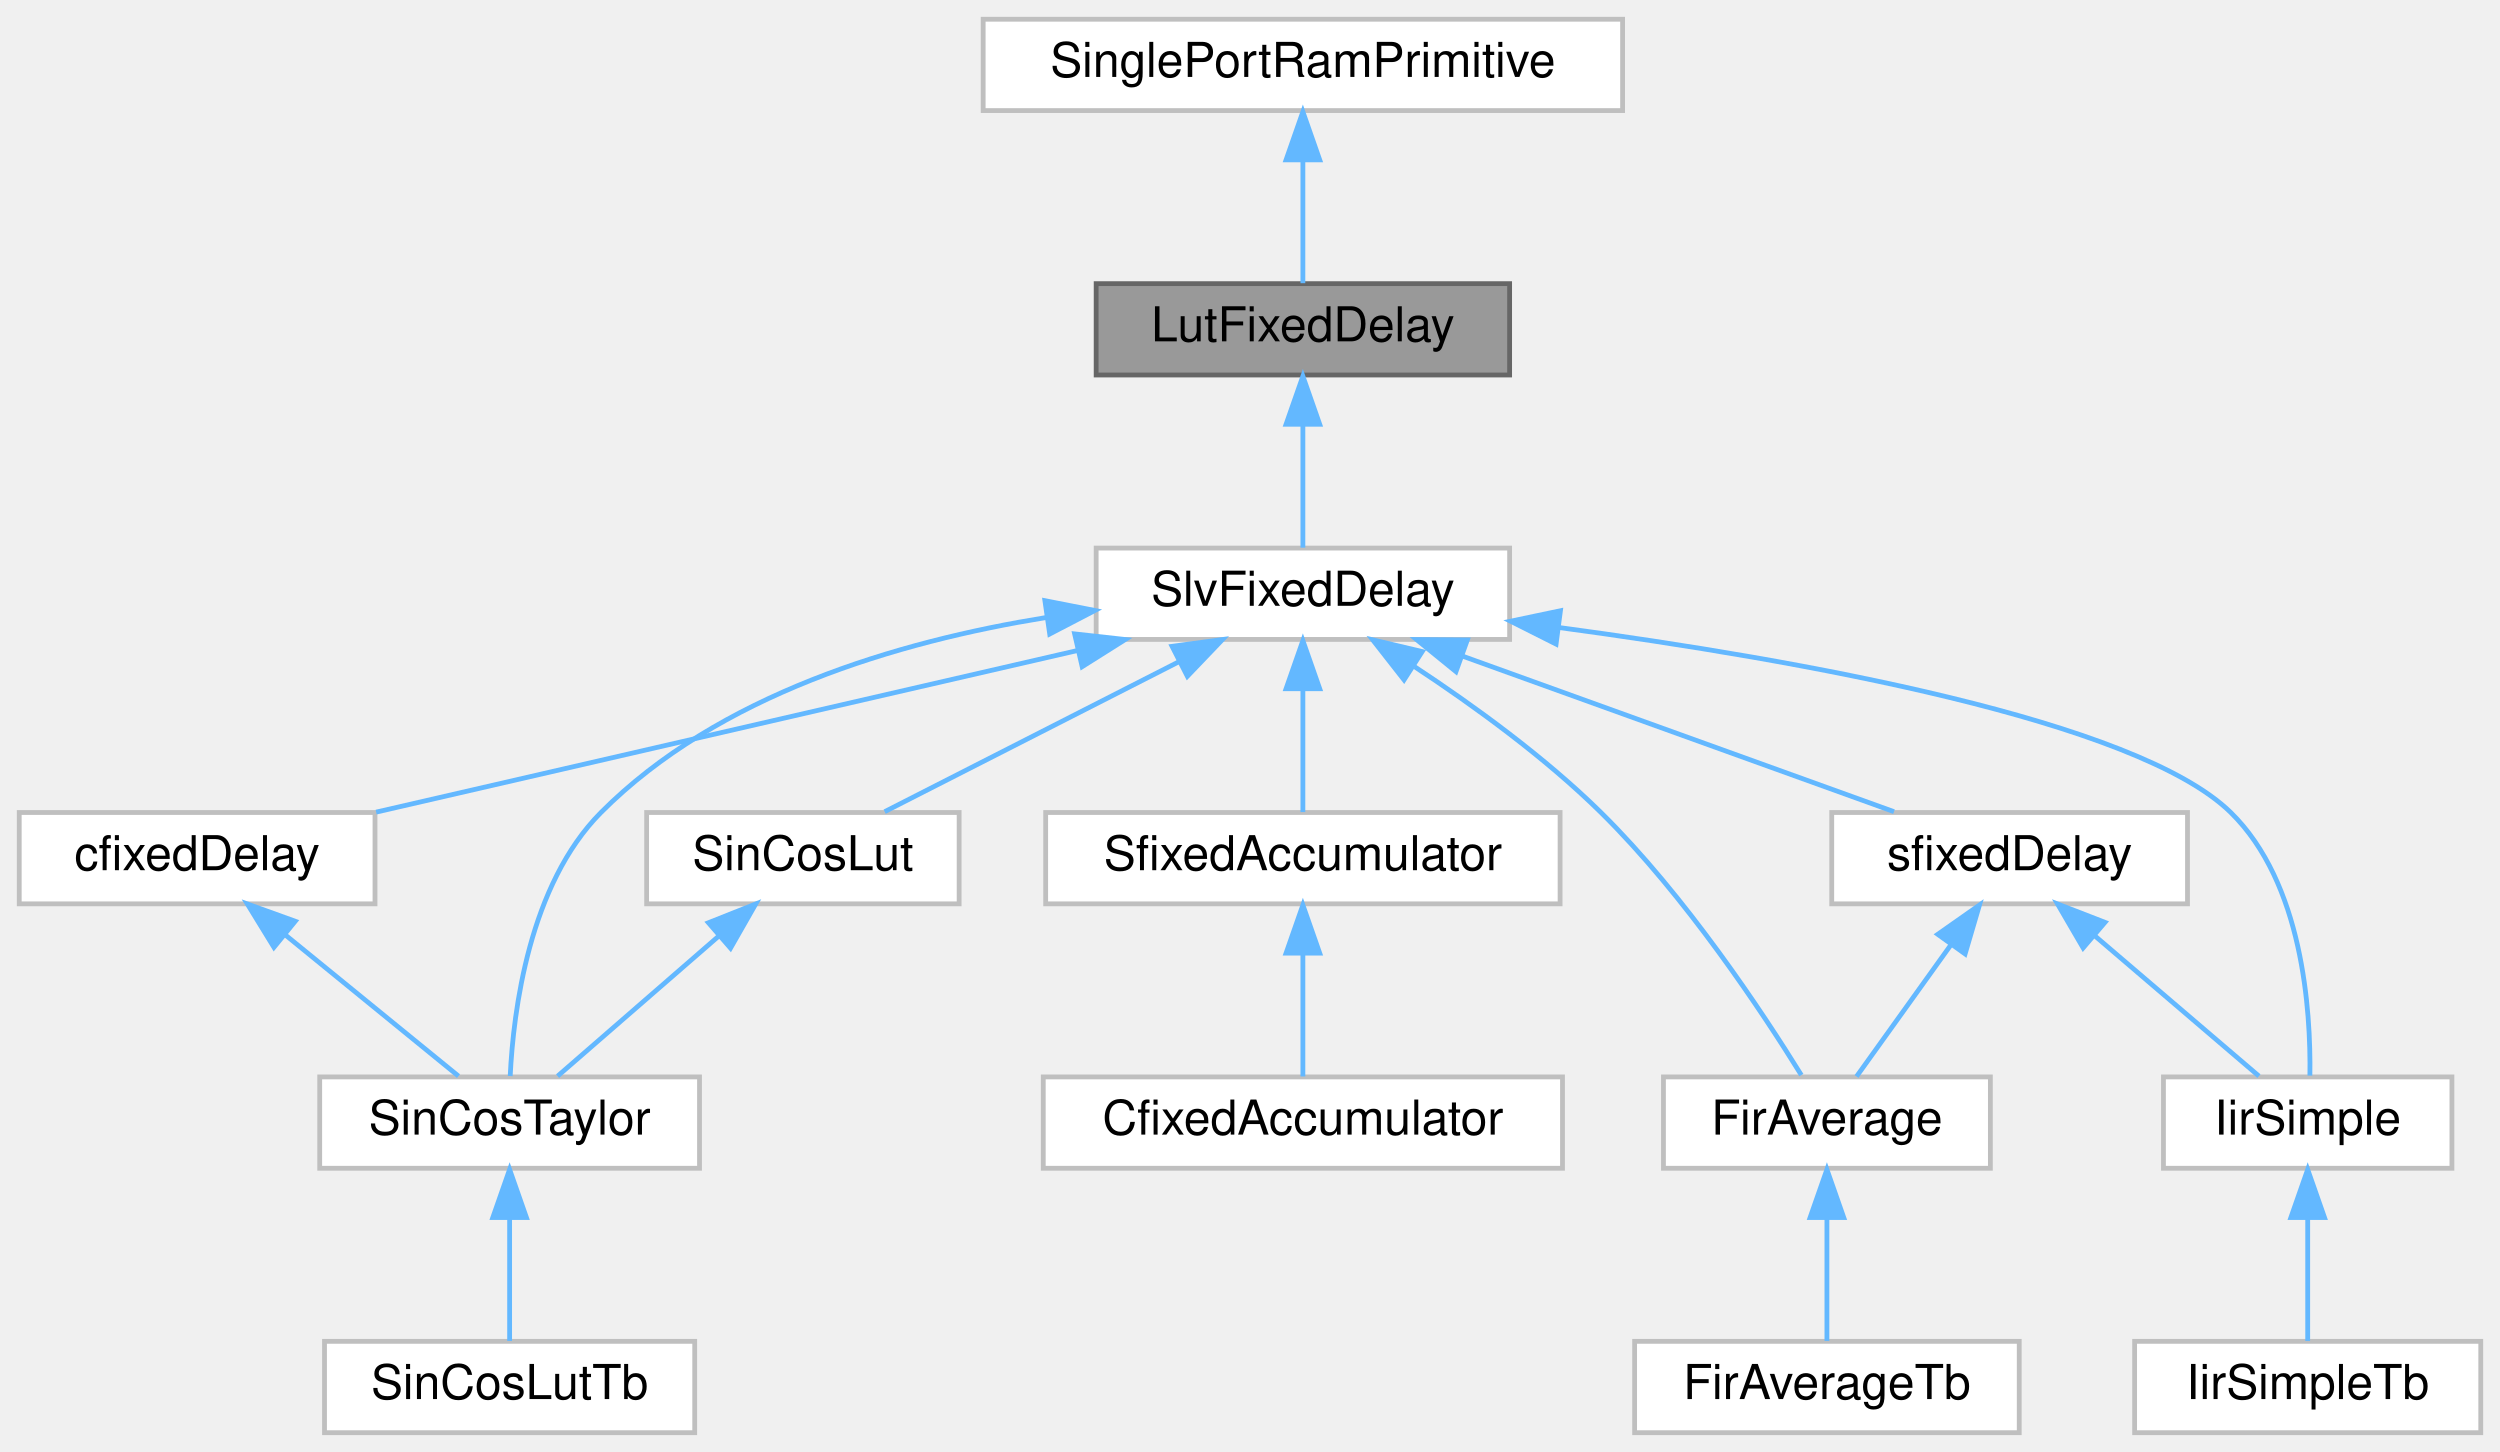
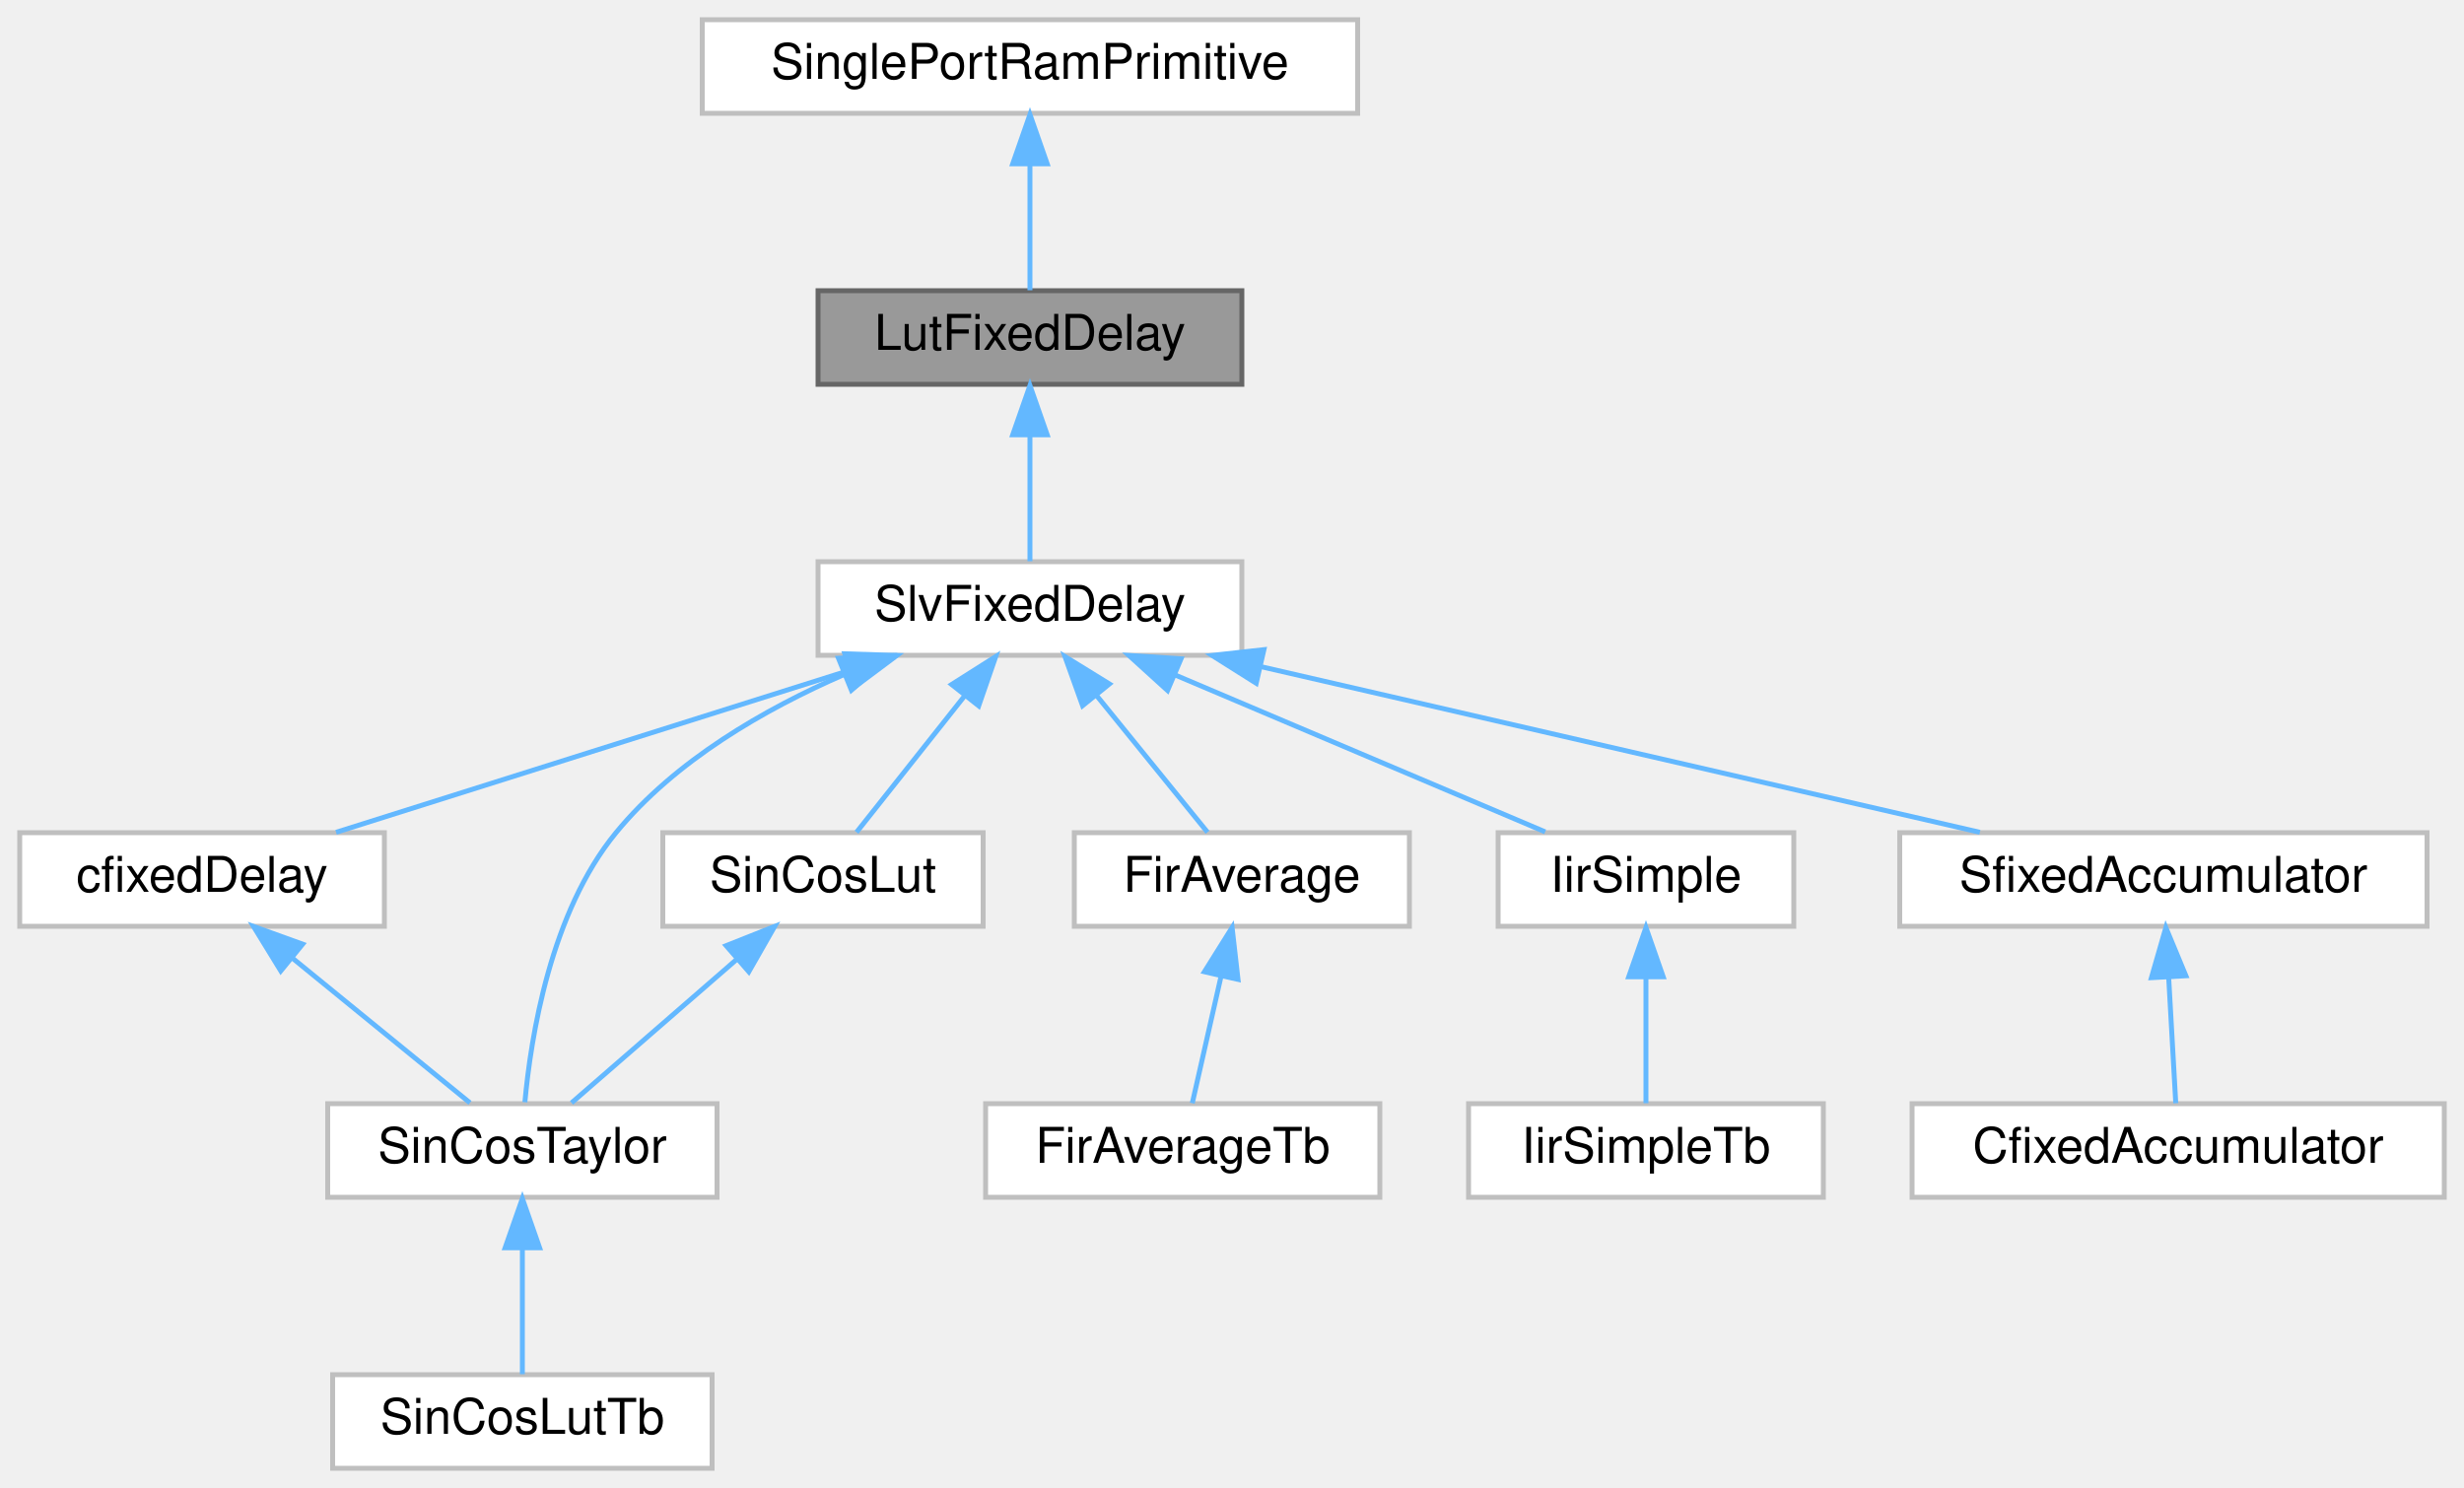
- <svg xmlns="http://www.w3.org/2000/svg" xmlns:xlink="http://www.w3.org/1999/xlink" width="520pt" height="302pt" viewBox="0.00 0.00 520.00 302.00">
+ <svg xmlns="http://www.w3.org/2000/svg" xmlns:xlink="http://www.w3.org/1999/xlink" width="500pt" height="302pt" viewBox="0.00 0.00 500.00 302.00">
  <g id="graph0" class="graph" transform="scale(1 1) rotate(0) translate(4 298)">
    <g id="Node000001" class="node">
      <g id="a_Node000001">
        <a xlink:title=" ">
-           <polygon fill="#999999" stroke="#666666" points="310,-239 224,-239 224,-220 310,-220 310,-239" />
-           <text text-anchor="middle" x="267" y="-227" font-family="Helvetica,sans-Serif" font-size="10.00">LutFixedDelay</text>
+           <polygon fill="#999999" stroke="#666666" points="248,-239 162,-239 162,-220 248,-220 248,-239" />
+           <text text-anchor="middle" x="205" y="-227" font-family="Helvetica,sans-Serif" font-size="10.00">LutFixedDelay</text>
        </a>
      </g>
    </g>
    <g id="Node000003" class="node">
      <g id="a_Node000003">
        <a xlink:href="classSlvFixedDelay.html" target="_top" xlink:title=" ">
-           <polygon fill="white" stroke="#bfbfbf" points="310,-184 224,-184 224,-165 310,-165 310,-184" />
-           <text text-anchor="middle" x="267" y="-172" font-family="Helvetica,sans-Serif" font-size="10.00">SlvFixedDelay</text>
+           <polygon fill="white" stroke="#bfbfbf" points="248,-184 162,-184 162,-165 248,-165 248,-184" />
+           <text text-anchor="middle" x="205" y="-172" font-family="Helvetica,sans-Serif" font-size="10.00">SlvFixedDelay</text>
        </a>
      </g>
    </g>
    <g id="edge2_Node000001_Node000003" class="edge">
      <g id="a_edge2_Node000001_Node000003">
        <a xlink:title=" ">
-           <path fill="none" stroke="#63b8ff" d="M267,-209.66C267,-200.93 267,-190.99 267,-184.09" />
-           <polygon fill="#63b8ff" stroke="#63b8ff" points="263.5,-209.75 267,-219.75 270.5,-209.75 263.5,-209.75" />
+           <path fill="none" stroke="#63b8ff" d="M205,-209.66C205,-200.93 205,-190.99 205,-184.09" />
+           <polygon fill="#63b8ff" stroke="#63b8ff" points="201.5,-209.75 205,-219.75 208.5,-209.75 201.5,-209.75" />
        </a>
      </g>
    </g>
    <g id="Node000002" class="node">
      <g id="a_Node000002">
        <a xlink:href="classSinglePortRamPrimitive.html" target="_top" xlink:title=" ">
-           <polygon fill="white" stroke="#bfbfbf" points="333.5,-294 200.5,-294 200.5,-275 333.5,-275 333.5,-294" />
-           <text text-anchor="middle" x="267" y="-282" font-family="Helvetica,sans-Serif" font-size="10.00">SinglePortRamPrimitive</text>
+           <polygon fill="white" stroke="#bfbfbf" points="271.5,-294 138.5,-294 138.5,-275 271.5,-275 271.5,-294" />
+           <text text-anchor="middle" x="205" y="-282" font-family="Helvetica,sans-Serif" font-size="10.00">SinglePortRamPrimitive</text>
        </a>
      </g>
    </g>
    <g id="edge1_Node000001_Node000002" class="edge">
      <g id="a_edge1_Node000001_Node000002">
        <a xlink:title=" ">
-           <path fill="none" stroke="#63b8ff" d="M267,-264.66C267,-255.93 267,-245.99 267,-239.09" />
-           <polygon fill="#63b8ff" stroke="#63b8ff" points="263.5,-264.75 267,-274.75 270.5,-264.75 263.5,-264.75" />
+           <path fill="none" stroke="#63b8ff" d="M205,-264.66C205,-255.93 205,-245.99 205,-239.09" />
+           <polygon fill="#63b8ff" stroke="#63b8ff" points="201.5,-264.75 205,-274.75 208.5,-264.75 201.5,-264.75" />
        </a>
      </g>
    </g>
    <g id="Node000004" class="node">
      <g id="a_Node000004">
        <a xlink:href="classcfixedDelay.html" target="_top" xlink:title=" ">
          <polygon fill="white" stroke="#bfbfbf" points="74,-129 0,-129 0,-110 74,-110 74,-129" />
          <text text-anchor="middle" x="37" y="-117" font-family="Helvetica,sans-Serif" font-size="10.00">cfixedDelay</text>
        </a>
      </g>
    </g>
    <g id="edge3_Node000003_Node000004" class="edge">
      <g id="a_edge3_Node000003_Node000004">
        <a xlink:title=" ">
-           <path fill="none" stroke="#63b8ff" d="M220.09,-162.69C177,-152.76 113.97,-138.24 74.24,-129.08" />
-           <polygon fill="#63b8ff" stroke="#63b8ff" points="219.52,-166.15 230.05,-164.98 221.09,-159.33 219.52,-166.15" />
+           <path fill="none" stroke="#63b8ff" d="M168.32,-161.93C136.94,-152.03 92.49,-138.01 64.2,-129.08" />
+           <polygon fill="#63b8ff" stroke="#63b8ff" points="167.42,-165.31 178.01,-164.98 169.52,-158.64 167.42,-165.31" />
        </a>
      </g>
    </g>
    <g id="Node000005" class="node">
      <g id="a_Node000005">
        <a xlink:href="classSinCosTaylor.html" target="_top" xlink:title=" ">
          <polygon fill="white" stroke="#bfbfbf" points="141.5,-74 62.5,-74 62.5,-55 141.5,-55 141.5,-74" />
          <text text-anchor="middle" x="102" y="-62" font-family="Helvetica,sans-Serif" font-size="10.00">SinCosTaylor</text>
        </a>
      </g>
    </g>
-     <g id="edge15_Node000003_Node000005" class="edge">
-       <g id="a_edge15_Node000003_Node000005">
-         <a xlink:title=" ">
-           <path fill="none" stroke="#63b8ff" d="M213.56,-169.55C182.72,-164.56 145.35,-153.47 121,-129 106.07,-113.99 102.78,-87.75 102.12,-74.18" />
-           <polygon fill="#63b8ff" stroke="#63b8ff" points="213.34,-173.06 223.74,-171.02 214.34,-166.13 213.34,-173.06" />
+     <g id="edge14_Node000003_Node000005" class="edge">
+       <g id="a_edge14_Node000003_Node000005">
+         <a xlink:title=" ">
+           <path fill="none" stroke="#63b8ff" d="M167.38,-161.14C151.06,-154.05 132.99,-143.61 121,-129 107.71,-112.81 103.72,-87.55 102.51,-74.29" />
+           <polygon fill="#63b8ff" stroke="#63b8ff" points="166.14,-164.41 176.72,-164.92 168.77,-157.92 166.14,-164.41" />
        </a>
      </g>
    </g>
    <g id="Node000007" class="node">
      <g id="a_Node000007">
-         <a xlink:href="classSfixedAccumulator.html" target="_top" xlink:title=" ">
-           <polygon fill="white" stroke="#bfbfbf" points="320.5,-129 213.5,-129 213.5,-110 320.5,-110 320.5,-129" />
-           <text text-anchor="middle" x="267" y="-117" font-family="Helvetica,sans-Serif" font-size="10.00">SfixedAccumulator</text>
+         <a xlink:href="classFirAverage.html" target="_top" xlink:title=" ">
+           <polygon fill="white" stroke="#bfbfbf" points="282,-129 214,-129 214,-110 282,-110 282,-129" />
+           <text text-anchor="middle" x="248" y="-117" font-family="Helvetica,sans-Serif" font-size="10.00">FirAverage</text>
        </a>
      </g>
    </g>
    <g id="edge6_Node000003_Node000007" class="edge">
      <g id="a_edge6_Node000003_Node000007">
        <a xlink:title=" ">
-           <path fill="none" stroke="#63b8ff" d="M267,-154.66C267,-145.93 267,-135.99 267,-129.09" />
-           <polygon fill="#63b8ff" stroke="#63b8ff" points="263.5,-154.75 267,-164.75 270.5,-154.75 263.5,-154.75" />
+           <path fill="none" stroke="#63b8ff" d="M218.42,-156.96C225.91,-147.72 234.94,-136.6 241.03,-129.09" />
+           <polygon fill="#63b8ff" stroke="#63b8ff" points="215.68,-154.78 212.1,-164.75 221.12,-159.19 215.68,-154.78" />
        </a>
      </g>
    </g>
    <g id="Node000009" class="node">
      <g id="a_Node000009">
-         <a xlink:href="classsfixedDelay.html" target="_top" xlink:title=" ">
-           <polygon fill="white" stroke="#bfbfbf" points="451,-129 377,-129 377,-110 451,-110 451,-129" />
-           <text text-anchor="middle" x="414" y="-117" font-family="Helvetica,sans-Serif" font-size="10.00">sfixedDelay</text>
+         <a xlink:href="classIirSimple.html" target="_top" xlink:title=" ">
+           <polygon fill="white" stroke="#bfbfbf" points="360,-129 300,-129 300,-110 360,-110 360,-129" />
+           <text text-anchor="middle" x="330" y="-117" font-family="Helvetica,sans-Serif" font-size="10.00">IirSimple</text>
        </a>
      </g>
    </g>
    <g id="edge8_Node000003_Node000009" class="edge">
      <g id="a_edge8_Node000003_Node000009">
        <a xlink:title=" ">
-           <path fill="none" stroke="#63b8ff" d="M300.14,-161.55C327.44,-151.71 365.5,-137.98 389.95,-129.17" />
-           <polygon fill="#63b8ff" stroke="#63b8ff" points="298.84,-158.3 290.62,-164.98 301.21,-164.89 298.84,-158.3" />
-         </a>
-       </g>
-     </g>
-     <g id="Node000010" class="node">
-       <g id="a_Node000010">
-         <a xlink:href="classFirAverage.html" target="_top" xlink:title=" ">
-           <polygon fill="white" stroke="#bfbfbf" points="410,-74 342,-74 342,-55 410,-55 410,-74" />
-           <text text-anchor="middle" x="376" y="-62" font-family="Helvetica,sans-Serif" font-size="10.00">FirAverage</text>
-         </a>
-       </g>
-     </g>
-     <g id="edge16_Node000003_Node000010" class="edge">
-       <g id="a_edge16_Node000003_Node000010">
-         <a xlink:title=" ">
-           <path fill="none" stroke="#63b8ff" d="M290.26,-159.31C302.5,-151.25 317.34,-140.49 329,-129 346.58,-111.67 362.68,-87.32 370.68,-74.38" />
-           <polygon fill="#63b8ff" stroke="#63b8ff" points="288.04,-156.58 281.51,-164.92 291.82,-162.47 288.04,-156.58" />
-         </a>
-       </g>
-     </g>
-     <g id="Node000012" class="node">
-       <g id="a_Node000012">
-         <a xlink:href="classIirSimple.html" target="_top" xlink:title=" ">
-           <polygon fill="white" stroke="#bfbfbf" points="506,-74 446,-74 446,-55 506,-55 506,-74" />
-           <text text-anchor="middle" x="476" y="-62" font-family="Helvetica,sans-Serif" font-size="10.00">IirSimple</text>
-         </a>
-       </g>
-     </g>
-     <g id="edge17_Node000003_Node000012" class="edge">
-       <g id="a_edge17_Node000003_Node000012">
-         <a xlink:title=" ">
-           <path fill="none" stroke="#63b8ff" d="M320.24,-167.48C370.3,-160.75 440.41,-148.2 460,-129 474.94,-114.36 476.67,-87.96 476.46,-74.27" />
-           <polygon fill="#63b8ff" stroke="#63b8ff" points="319.66,-164.03 310.2,-168.79 320.57,-170.97 319.66,-164.03" />
-         </a>
-       </g>
-     </g>
-     <g id="Node000014" class="node">
-       <g id="a_Node000014">
+           <path fill="none" stroke="#63b8ff" d="M234.41,-161.03C257.53,-151.23 289.13,-137.83 309.55,-129.17" />
+           <polygon fill="#63b8ff" stroke="#63b8ff" points="232.92,-157.86 225.08,-164.98 235.66,-164.3 232.92,-157.86" />
+         </a>
+       </g>
+     </g>
+     <g id="Node000011" class="node">
+       <g id="a_Node000011">
+         <a xlink:href="classSfixedAccumulator.html" target="_top" xlink:title=" ">
+           <polygon fill="white" stroke="#bfbfbf" points="488.5,-129 381.5,-129 381.5,-110 488.5,-110 488.5,-129" />
+           <text text-anchor="middle" x="435" y="-117" font-family="Helvetica,sans-Serif" font-size="10.00">SfixedAccumulator</text>
+         </a>
+       </g>
+     </g>
+     <g id="edge10_Node000003_Node000011" class="edge">
+       <g id="a_edge10_Node000003_Node000011">
+         <a xlink:title=" ">
+           <path fill="none" stroke="#63b8ff" d="M251.91,-162.69C295,-152.76 358.03,-138.24 397.76,-129.08" />
+           <polygon fill="#63b8ff" stroke="#63b8ff" points="250.91,-159.33 241.95,-164.98 252.48,-166.15 250.91,-159.33" />
+         </a>
+       </g>
+     </g>
+     <g id="Node000013" class="node">
+       <g id="a_Node000013">
        <a xlink:href="classSinCosLut.html" target="_top" xlink:title=" ">
          <polygon fill="white" stroke="#bfbfbf" points="195.5,-129 130.5,-129 130.5,-110 195.5,-110 195.5,-129" />
          <text text-anchor="middle" x="163" y="-117" font-family="Helvetica,sans-Serif" font-size="10.00">SinCosLut</text>
        </a>
      </g>
    </g>
-     <g id="edge13_Node000003_Node000014" class="edge">
-       <g id="a_edge13_Node000003_Node000014">
-         <a xlink:title=" ">
-           <path fill="none" stroke="#63b8ff" d="M241.23,-160.37C222.13,-150.63 196.63,-137.64 180.01,-129.17" />
-           <polygon fill="#63b8ff" stroke="#63b8ff" points="239.79,-163.56 250.29,-164.98 242.97,-157.33 239.79,-163.56" />
+     <g id="edge12_Node000003_Node000013" class="edge">
+       <g id="a_edge12_Node000003_Node000013">
+         <a xlink:title=" ">
+           <path fill="none" stroke="#63b8ff" d="M191.67,-156.67C184.39,-147.5 175.7,-136.52 169.81,-129.09" />
+           <polygon fill="#63b8ff" stroke="#63b8ff" points="189.11,-159.08 198.06,-164.75 194.6,-154.74 189.11,-159.08" />
        </a>
      </g>
    </g>
    <g id="edge4_Node000004_Node000005" class="edge">
      <g id="a_edge4_Node000004_Node000005">
        <a xlink:title=" ">
          <path fill="none" stroke="#63b8ff" d="M55.27,-103.6C66.92,-94.11 81.6,-82.13 91.37,-74.17" />
          <polygon fill="#63b8ff" stroke="#63b8ff" points="52.98,-100.95 47.44,-109.98 57.41,-106.38 52.98,-100.95" />
        </a>
      </g>
    </g>
    <g id="Node000006" class="node">
      <g id="a_Node000006">
        <a xlink:href="classSinCosLutTb.html" target="_top" xlink:title=" ">
          <polygon fill="white" stroke="#bfbfbf" points="140.5,-19 63.5,-19 63.5,0 140.5,0 140.5,-19" />
          <text text-anchor="middle" x="102" y="-7" font-family="Helvetica,sans-Serif" font-size="10.00">SinCosLutTb</text>
        </a>
      </g>
    </g>
    <g id="edge5_Node000005_Node000006" class="edge">
      <g id="a_edge5_Node000005_Node000006">
        <a xlink:title=" ">
          <path fill="none" stroke="#63b8ff" d="M102,-44.66C102,-35.93 102,-25.99 102,-19.09" />
          <polygon fill="#63b8ff" stroke="#63b8ff" points="98.5,-44.75 102,-54.75 105.5,-44.75 98.5,-44.75" />
        </a>
      </g>
    </g>
    <g id="Node000008" class="node">
      <g id="a_Node000008">
-         <a xlink:href="classCfixedAccumulator.html" target="_top" xlink:title=" ">
-           <polygon fill="white" stroke="#bfbfbf" points="321,-74 213,-74 213,-55 321,-55 321,-74" />
-           <text text-anchor="middle" x="267" y="-62" font-family="Helvetica,sans-Serif" font-size="10.00">CfixedAccumulator</text>
+         <a xlink:href="classFirAverageTb.html" target="_top" xlink:title=" ">
+           <polygon fill="white" stroke="#bfbfbf" points="276,-74 196,-74 196,-55 276,-55 276,-74" />
+           <text text-anchor="middle" x="236" y="-62" font-family="Helvetica,sans-Serif" font-size="10.00">FirAverageTb</text>
        </a>
      </g>
    </g>
    <g id="edge7_Node000007_Node000008" class="edge">
      <g id="a_edge7_Node000007_Node000008">
        <a xlink:title=" ">
-           <path fill="none" stroke="#63b8ff" d="M267,-99.66C267,-90.93 267,-80.99 267,-74.09" />
-           <polygon fill="#63b8ff" stroke="#63b8ff" points="263.5,-99.75 267,-109.75 270.5,-99.75 263.5,-99.75" />
+           <path fill="none" stroke="#63b8ff" d="M243.8,-99.95C241.81,-91.15 239.52,-81.06 237.94,-74.09" />
+           <polygon fill="#63b8ff" stroke="#63b8ff" points="240.4,-100.77 246.02,-109.75 247.22,-99.22 240.4,-100.77" />
+         </a>
+       </g>
+     </g>
+     <g id="Node000010" class="node">
+       <g id="a_Node000010">
+         <a xlink:href="classIirSimpleTb.html" target="_top" xlink:title=" ">
+           <polygon fill="white" stroke="#bfbfbf" points="366,-74 294,-74 294,-55 366,-55 366,-74" />
+           <text text-anchor="middle" x="330" y="-62" font-family="Helvetica,sans-Serif" font-size="10.00">IirSimpleTb</text>
        </a>
      </g>
    </g>
    <g id="edge9_Node000009_Node000010" class="edge">
      <g id="a_edge9_Node000009_Node000010">
        <a xlink:title=" ">
-           <path fill="none" stroke="#63b8ff" d="M401.73,-101.39C395.19,-92.27 387.43,-81.45 382.16,-74.09" />
-           <polygon fill="#63b8ff" stroke="#63b8ff" points="399.05,-103.66 407.73,-109.75 404.74,-99.58 399.05,-103.66" />
-         </a>
-       </g>
-     </g>
-     <g id="edge11_Node000009_Node000012" class="edge">
-       <g id="a_edge11_Node000009_Node000012">
-         <a xlink:title=" ">
-           <path fill="none" stroke="#63b8ff" d="M431.75,-103.32C442.81,-93.87 456.63,-82.06 465.86,-74.17" />
-           <polygon fill="#63b8ff" stroke="#63b8ff" points="429.29,-100.83 423.96,-109.98 433.84,-106.15 429.29,-100.83" />
-         </a>
-       </g>
-     </g>
-     <g id="Node000011" class="node">
-       <g id="a_Node000011">
-         <a xlink:href="classFirAverageTb.html" target="_top" xlink:title=" ">
-           <polygon fill="white" stroke="#bfbfbf" points="416,-19 336,-19 336,0 416,0 416,-19" />
-           <text text-anchor="middle" x="376" y="-7" font-family="Helvetica,sans-Serif" font-size="10.00">FirAverageTb</text>
-         </a>
-       </g>
-     </g>
-     <g id="edge10_Node000010_Node000011" class="edge">
-       <g id="a_edge10_Node000010_Node000011">
-         <a xlink:title=" ">
-           <path fill="none" stroke="#63b8ff" d="M376,-44.66C376,-35.93 376,-25.99 376,-19.09" />
-           <polygon fill="#63b8ff" stroke="#63b8ff" points="372.5,-44.75 376,-54.75 379.5,-44.75 372.5,-44.75" />
-         </a>
-       </g>
-     </g>
-     <g id="Node000013" class="node">
-       <g id="a_Node000013">
-         <a xlink:href="classIirSimpleTb.html" target="_top" xlink:title=" ">
-           <polygon fill="white" stroke="#bfbfbf" points="512,-19 440,-19 440,0 512,0 512,-19" />
-           <text text-anchor="middle" x="476" y="-7" font-family="Helvetica,sans-Serif" font-size="10.00">IirSimpleTb</text>
-         </a>
-       </g>
-     </g>
-     <g id="edge12_Node000012_Node000013" class="edge">
-       <g id="a_edge12_Node000012_Node000013">
-         <a xlink:title=" ">
-           <path fill="none" stroke="#63b8ff" d="M476,-44.66C476,-35.93 476,-25.99 476,-19.09" />
-           <polygon fill="#63b8ff" stroke="#63b8ff" points="472.5,-44.75 476,-54.75 479.5,-44.75 472.5,-44.75" />
-         </a>
-       </g>
-     </g>
-     <g id="edge14_Node000014_Node000005" class="edge">
-       <g id="a_edge14_Node000014_Node000005">
+           <path fill="none" stroke="#63b8ff" d="M330,-99.66C330,-90.93 330,-80.99 330,-74.09" />
+           <polygon fill="#63b8ff" stroke="#63b8ff" points="326.5,-99.75 330,-109.75 333.5,-99.75 326.5,-99.75" />
+         </a>
+       </g>
+     </g>
+     <g id="Node000012" class="node">
+       <g id="a_Node000012">
+         <a xlink:href="classCfixedAccumulator.html" target="_top" xlink:title=" ">
+           <polygon fill="white" stroke="#bfbfbf" points="492,-74 384,-74 384,-55 492,-55 492,-74" />
+           <text text-anchor="middle" x="438" y="-62" font-family="Helvetica,sans-Serif" font-size="10.00">CfixedAccumulator</text>
+         </a>
+       </g>
+     </g>
+     <g id="edge11_Node000011_Node000012" class="edge">
+       <g id="a_edge11_Node000011_Node000012">
+         <a xlink:title=" ">
+           <path fill="none" stroke="#63b8ff" d="M436.07,-99.66C436.56,-90.93 437.12,-80.99 437.51,-74.09" />
+           <polygon fill="#63b8ff" stroke="#63b8ff" points="432.57,-99.57 435.5,-109.75 439.56,-99.96 432.57,-99.57" />
+         </a>
+       </g>
+     </g>
+     <g id="edge13_Node000013_Node000005" class="edge">
+       <g id="a_edge13_Node000013_Node000005">
        <a xlink:title=" ">
          <path fill="none" stroke="#63b8ff" d="M145.53,-103.32C134.66,-93.87 121.06,-82.06 111.98,-74.17" />
          <polygon fill="#63b8ff" stroke="#63b8ff" points="143.35,-106.07 153.2,-109.98 147.95,-100.78 143.35,-106.07" />
        </a>
      </g>
    </g>
  </g>
</svg>
